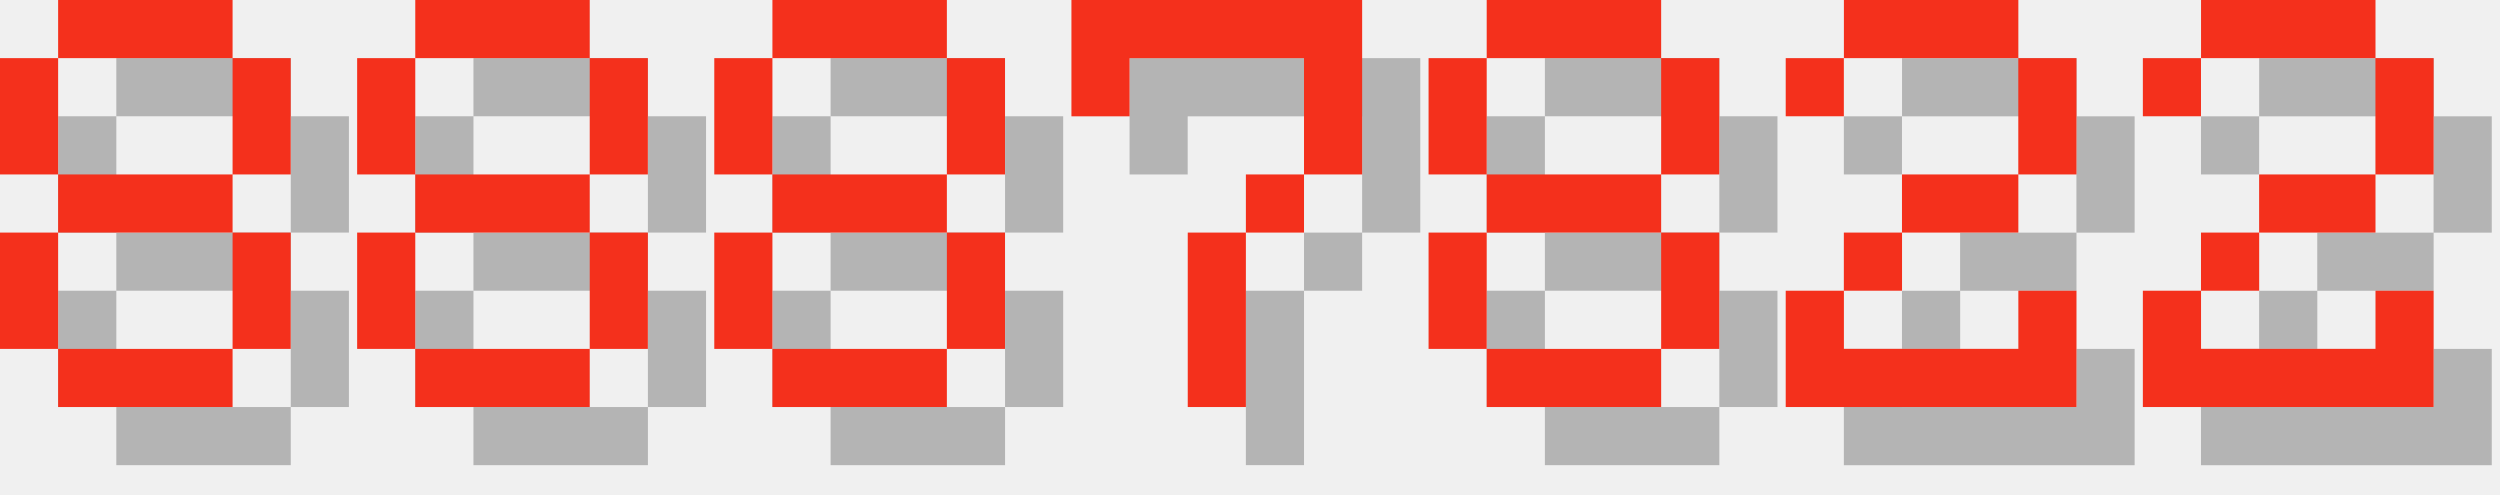
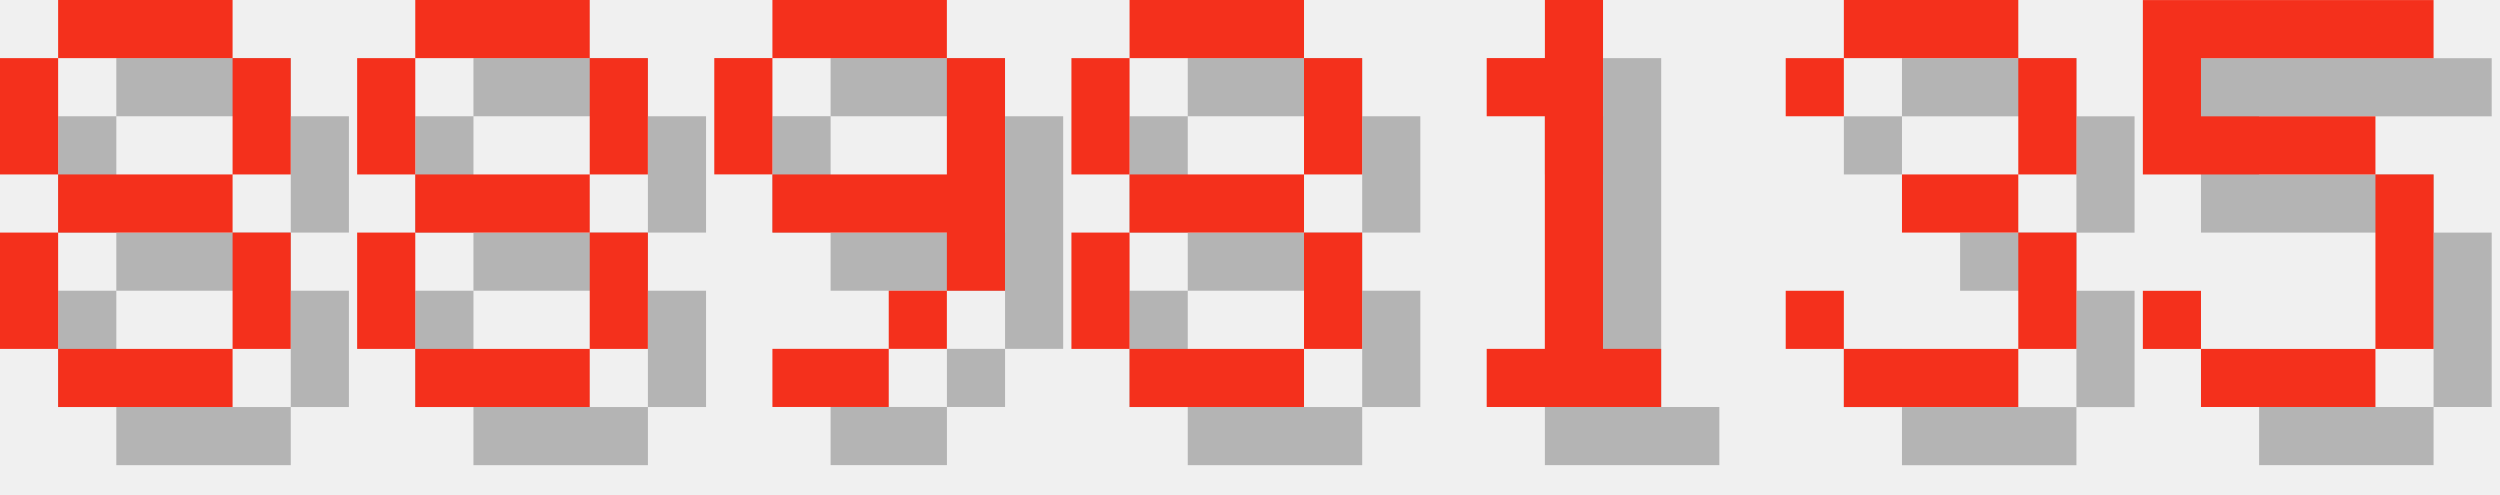
<svg xmlns="http://www.w3.org/2000/svg" version="1.1" width="182.0" height="36">
  <style>
        .text-foreground {
            fill: #F4301C;
        }
        .text-shadow {
            fill: #000000;
            fill-opacity: 0.25;
        }
    </style>
  <g class="digit" id="digit_8" transform="translate(0.0, 0), scale(4)">
    <path id="digit_8_shadow" class="text-shadow" d="m2.117 1.058v1.058h3.175v-1.058h-3.175zm3.175 1.058v2.117h1.058v-2.117h-1.058zm0 2.117h-3.175v1.058h3.175v-1.058zm0 1.058v2.117h1.058v-2.117h-1.058zm0 2.117h-3.175v1.058h3.175v-1.058zm-3.175 0v-2.117h-1.058v2.117h1.058zm0-3.175v-2.117h-1.058v2.117h1.058z" fill-opacity=".5" style="paint-order:stroke fill markers" />
    <path id="digit_8_fg" class="text-foreground" d="m1.058 0v1.058h3.175v-1.058h-3.175zm3.175 1.058v2.117h1.058v-2.117h-1.058zm0 2.117h-3.175v1.058h3.175v-1.058zm0 1.058v2.117h1.058v-2.117h-1.058zm0 2.117h-3.175v1.058h3.175v-1.058zm-3.175 0v-2.117h-1.058v2.117h1.058zm0-3.175v-2.117h-1.058v2.117h1.058z" fill="#fff" style="paint-order:stroke fill markers" />
  </g>
  <g class="digit" id="digit_8" transform="translate(26.0, 0), scale(4)">
    <path id="digit_8_shadow" class="text-shadow" d="m2.117 1.058v1.058h3.175v-1.058h-3.175zm3.175 1.058v2.117h1.058v-2.117h-1.058zm0 2.117h-3.175v1.058h3.175v-1.058zm0 1.058v2.117h1.058v-2.117h-1.058zm0 2.117h-3.175v1.058h3.175v-1.058zm-3.175 0v-2.117h-1.058v2.117h1.058zm0-3.175v-2.117h-1.058v2.117h1.058z" fill-opacity=".5" style="paint-order:stroke fill markers" />
    <path id="digit_8_fg" class="text-foreground" d="m1.058 0v1.058h3.175v-1.058h-3.175zm3.175 1.058v2.117h1.058v-2.117h-1.058zm0 2.117h-3.175v1.058h3.175v-1.058zm0 1.058v2.117h1.058v-2.117h-1.058zm0 2.117h-3.175v1.058h3.175v-1.058zm-3.175 0v-2.117h-1.058v2.117h1.058zm0-3.175v-2.117h-1.058v2.117h1.058z" fill="#fff" style="paint-order:stroke fill markers" />
  </g>
-   <g class="digit" id="digit_8" transform="translate(52.0, 0), scale(4)">
+   <g class="digit" id="digit_9" transform="translate(52.0, 0), scale(4)">
+     <path id="digit_9_shadow" class="text-shadow" d="m2.117 1.058v1.058h3.175v-1.058h-3.175zm3.175 1.058v2.117h-3.175v1.058h3.175v1.058h1.058v-4.233h-1.058zm0 4.233h-1.058v1.058h1.058v-1.058zm-1.058 1.058h-2.117v1.058h2.117v-1.058zm-2.117-3.175v-2.117h-1.058v2.117h1.058z" fill-opacity=".5" style="paint-order:stroke fill markers" />
+     <path id="digit_9_fg" class="text-foreground" d="m1.058 0v1.058h3.175v-1.058h-3.175zm3.175 1.058v2.117h-3.175v1.058h3.175v1.058h1.058v-4.233h-1.058zm0 4.233h-1.058v1.058h1.058v-1.058zm-1.058 1.058h-2.117v1.058h2.117v-1.058zm-2.117-3.175v-2.117h-1.058v2.117h1.058z" fill="#fff" style="paint-order:stroke fill markers" />
+   </g>
+   <g class="digit" id="digit_8" transform="translate(78.0, 0), scale(4)">
    <path id="digit_8_shadow" class="text-shadow" d="m2.117 1.058v1.058h3.175v-1.058h-3.175zm3.175 1.058v2.117h1.058v-2.117h-1.058zm0 2.117h-3.175v1.058h3.175v-1.058zm0 1.058v2.117h1.058v-2.117h-1.058zm0 2.117h-3.175v1.058h3.175v-1.058zm-3.175 0v-2.117h-1.058v2.117h1.058zm0-3.175v-2.117h-1.058v2.117h1.058z" fill-opacity=".5" style="paint-order:stroke fill markers" />
    <path id="digit_8_fg" class="text-foreground" d="m1.058 0v1.058h3.175v-1.058h-3.175zm3.175 1.058v2.117h1.058v-2.117h-1.058zm0 2.117h-3.175v1.058h3.175v-1.058zm0 1.058v2.117h1.058v-2.117h-1.058zm0 2.117h-3.175v1.058h3.175v-1.058zm-3.175 0v-2.117h-1.058v2.117h1.058zm0-3.175v-2.117h-1.058v2.117h1.058z" fill="#fff" style="paint-order:stroke fill markers" />
  </g>
-   <g class="digit" id="digit_7" transform="translate(78.0, 0), scale(4)">
-     <path id="digit_7_shadow" class="text-shadow" d="m1.058 1.058 2e-6 2.117h1.058v-1.058h3.175v1.058l2e-7 1.058h-1.058v1.058h-1.058l4e-7 3.175 1.058 1e-7v-3.175h1.058v-1.058h1.058l5e-7 -1.058v-2.117z" fill-opacity=".5" style="paint-order:stroke fill markers" />
-     <path id="digit_7_fg" class="text-foreground" d="m0 0 2e-6 2.117h1.058v-1.058h3.175v1.058l2e-7 1.058h-1.058v1.058h-1.058l4e-7 3.175 1.058 1e-7v-3.175h1.058v-1.058h1.058l5e-7 -1.058v-2.117z" fill="#fff" style="paint-order:stroke fill markers" />
+   <g class="digit" id="digit_1" transform="translate(104.0, 0), scale(4)">
+     <path id="digit_1_shadow" class="text-shadow" d="m2.117 2.117v1.058h1.058v4.233h-1.058v1.058h3.175v-1.058h-1.058v-6.35h-1.058v1.058h-1.058z" fill-opacity=".5" style="paint-order:stroke fill markers" />
+     <path id="digit_1_fg" class="text-foreground" d="m1.058 1.058v1.058h1.058v4.233h-1.058v1.058h3.175v-1.058h-1.058v-6.35h-1.058v1.058h-1.058z" fill="#fff" style="paint-order:stroke fill markers" />
  </g>
-   <g class="digit" id="digit_8" transform="translate(104.0, 0), scale(4)">
-     <path id="digit_8_shadow" class="text-shadow" d="m2.117 1.058v1.058h3.175v-1.058h-3.175zm3.175 1.058v2.117h1.058v-2.117h-1.058zm0 2.117h-3.175v1.058h3.175v-1.058zm0 1.058v2.117h1.058v-2.117h-1.058zm0 2.117h-3.175v1.058h3.175v-1.058zm-3.175 0v-2.117h-1.058v2.117h1.058zm0-3.175v-2.117h-1.058v2.117h1.058z" fill-opacity=".5" style="paint-order:stroke fill markers" />
-     <path id="digit_8_fg" class="text-foreground" d="m1.058 0v1.058h3.175v-1.058h-3.175zm3.175 1.058v2.117h1.058v-2.117h-1.058zm0 2.117h-3.175v1.058h3.175v-1.058zm0 1.058v2.117h1.058v-2.117h-1.058zm0 2.117h-3.175v1.058h3.175v-1.058zm-3.175 0v-2.117h-1.058v2.117h1.058zm0-3.175v-2.117h-1.058v2.117h1.058z" fill="#fff" style="paint-order:stroke fill markers" />
+   <g class="digit" id="digit_3" transform="translate(130.0, 0), scale(4)">
+     <path id="digit_3_shadow" class="text-shadow" d="m1.058 2.117v1.058h1.058v-1.058h3.175v2.117h-2.117v1.058h2.117v2.117h-3.175v-1.058h-1.058v1.058h1.058v1.058h3.175v-1.058h1.058v-2.117h-1.058v-1.058h1.058v-2.117h-1.058v-1.058h-3.175v1.058h-1.058z" fill-opacity=".5" style="paint-order:stroke fill markers" />
+     <path id="digit_3_fg" class="text-foreground" d="m0 1.058v1.058h1.058v-1.058h3.175v2.117h-2.117v1.058h2.117v2.117h-3.175v-1.058h-1.058v1.058h1.058v1.058h3.175v-1.058h1.058v-2.117h-1.058v-1.058h1.058v-2.117h-1.058v-1.058h-3.175v1.058h-1.058z" fill="#fff" style="paint-order:stroke fill markers" />
  </g>
-   <g class="digit" id="digit_2" transform="translate(130.0, 0), scale(4)">
-     <path id="digit_2_shadow" class="text-shadow" d="m1.058 2.117v1.058h1.058v-1.058h3.175v2.117h-2.117v1.058h-1.058v1.058h-1.058v2.117h5.292v-2.117h-1.058v1.058h-3.175v-1.058h1.058v-1.058h2.117v-1.058h1.058v-2.117h-1.058v-1.058h-3.175v1.058h-1.058z" fill-opacity=".5" style="paint-order:stroke fill markers" />
-     <path id="digit_2_fg" class="text-foreground" d="m0 1.058v1.058h1.058v-1.058h3.175v2.117h-2.117v1.058h-1.058v1.058h-1.058v2.117h5.292v-2.117h-1.058v1.058h-3.175v-1.058h1.058v-1.058h2.117v-1.058h1.058v-2.117h-1.058v-1.058h-3.175v1.058h-1.058z" fill="#fff" style="paint-order:stroke fill markers" />
-   </g>
-   <g class="digit" id="digit_2" transform="translate(156.0, 0), scale(4)">
-     <path id="digit_2_shadow" class="text-shadow" d="m1.058 2.117v1.058h1.058v-1.058h3.175v2.117h-2.117v1.058h-1.058v1.058h-1.058v2.117h5.292v-2.117h-1.058v1.058h-3.175v-1.058h1.058v-1.058h2.117v-1.058h1.058v-2.117h-1.058v-1.058h-3.175v1.058h-1.058z" fill-opacity=".5" style="paint-order:stroke fill markers" />
-     <path id="digit_2_fg" class="text-foreground" d="m0 1.058v1.058h1.058v-1.058h3.175v2.117h-2.117v1.058h-1.058v1.058h-1.058v2.117h5.292v-2.117h-1.058v1.058h-3.175v-1.058h1.058v-1.058h2.117v-1.058h1.058v-2.117h-1.058v-1.058h-3.175v1.058h-1.058z" fill="#fff" style="paint-order:stroke fill markers" />
+   <g class="digit" id="digit_5" transform="translate(156.0, 0), scale(4)">
+     <path id="digit_5_shadow" class="text-shadow" d="m1.058 1.058v3.175h4.233v3.175h-3.175v-1.058h-1.058v1.058h1.058v1.058h3.175v-1.058h1.058v-3.175h-1.058v-1.058h-3.175v-1.058h4.233v-1.058h-5.292z" fill-opacity=".5" style="paint-order:stroke fill markers" />
+     <path id="digit_5_fg" class="text-foreground" d="m0 0v3.175h4.233v3.175h-3.175v-1.058h-1.058v1.058h1.058v1.058h3.175v-1.058h1.058v-3.175h-1.058v-1.058h-3.175v-1.058h4.233v-1.058h-5.292z" fill="#fff" style="paint-order:stroke fill markers" />
  </g>
</svg>
